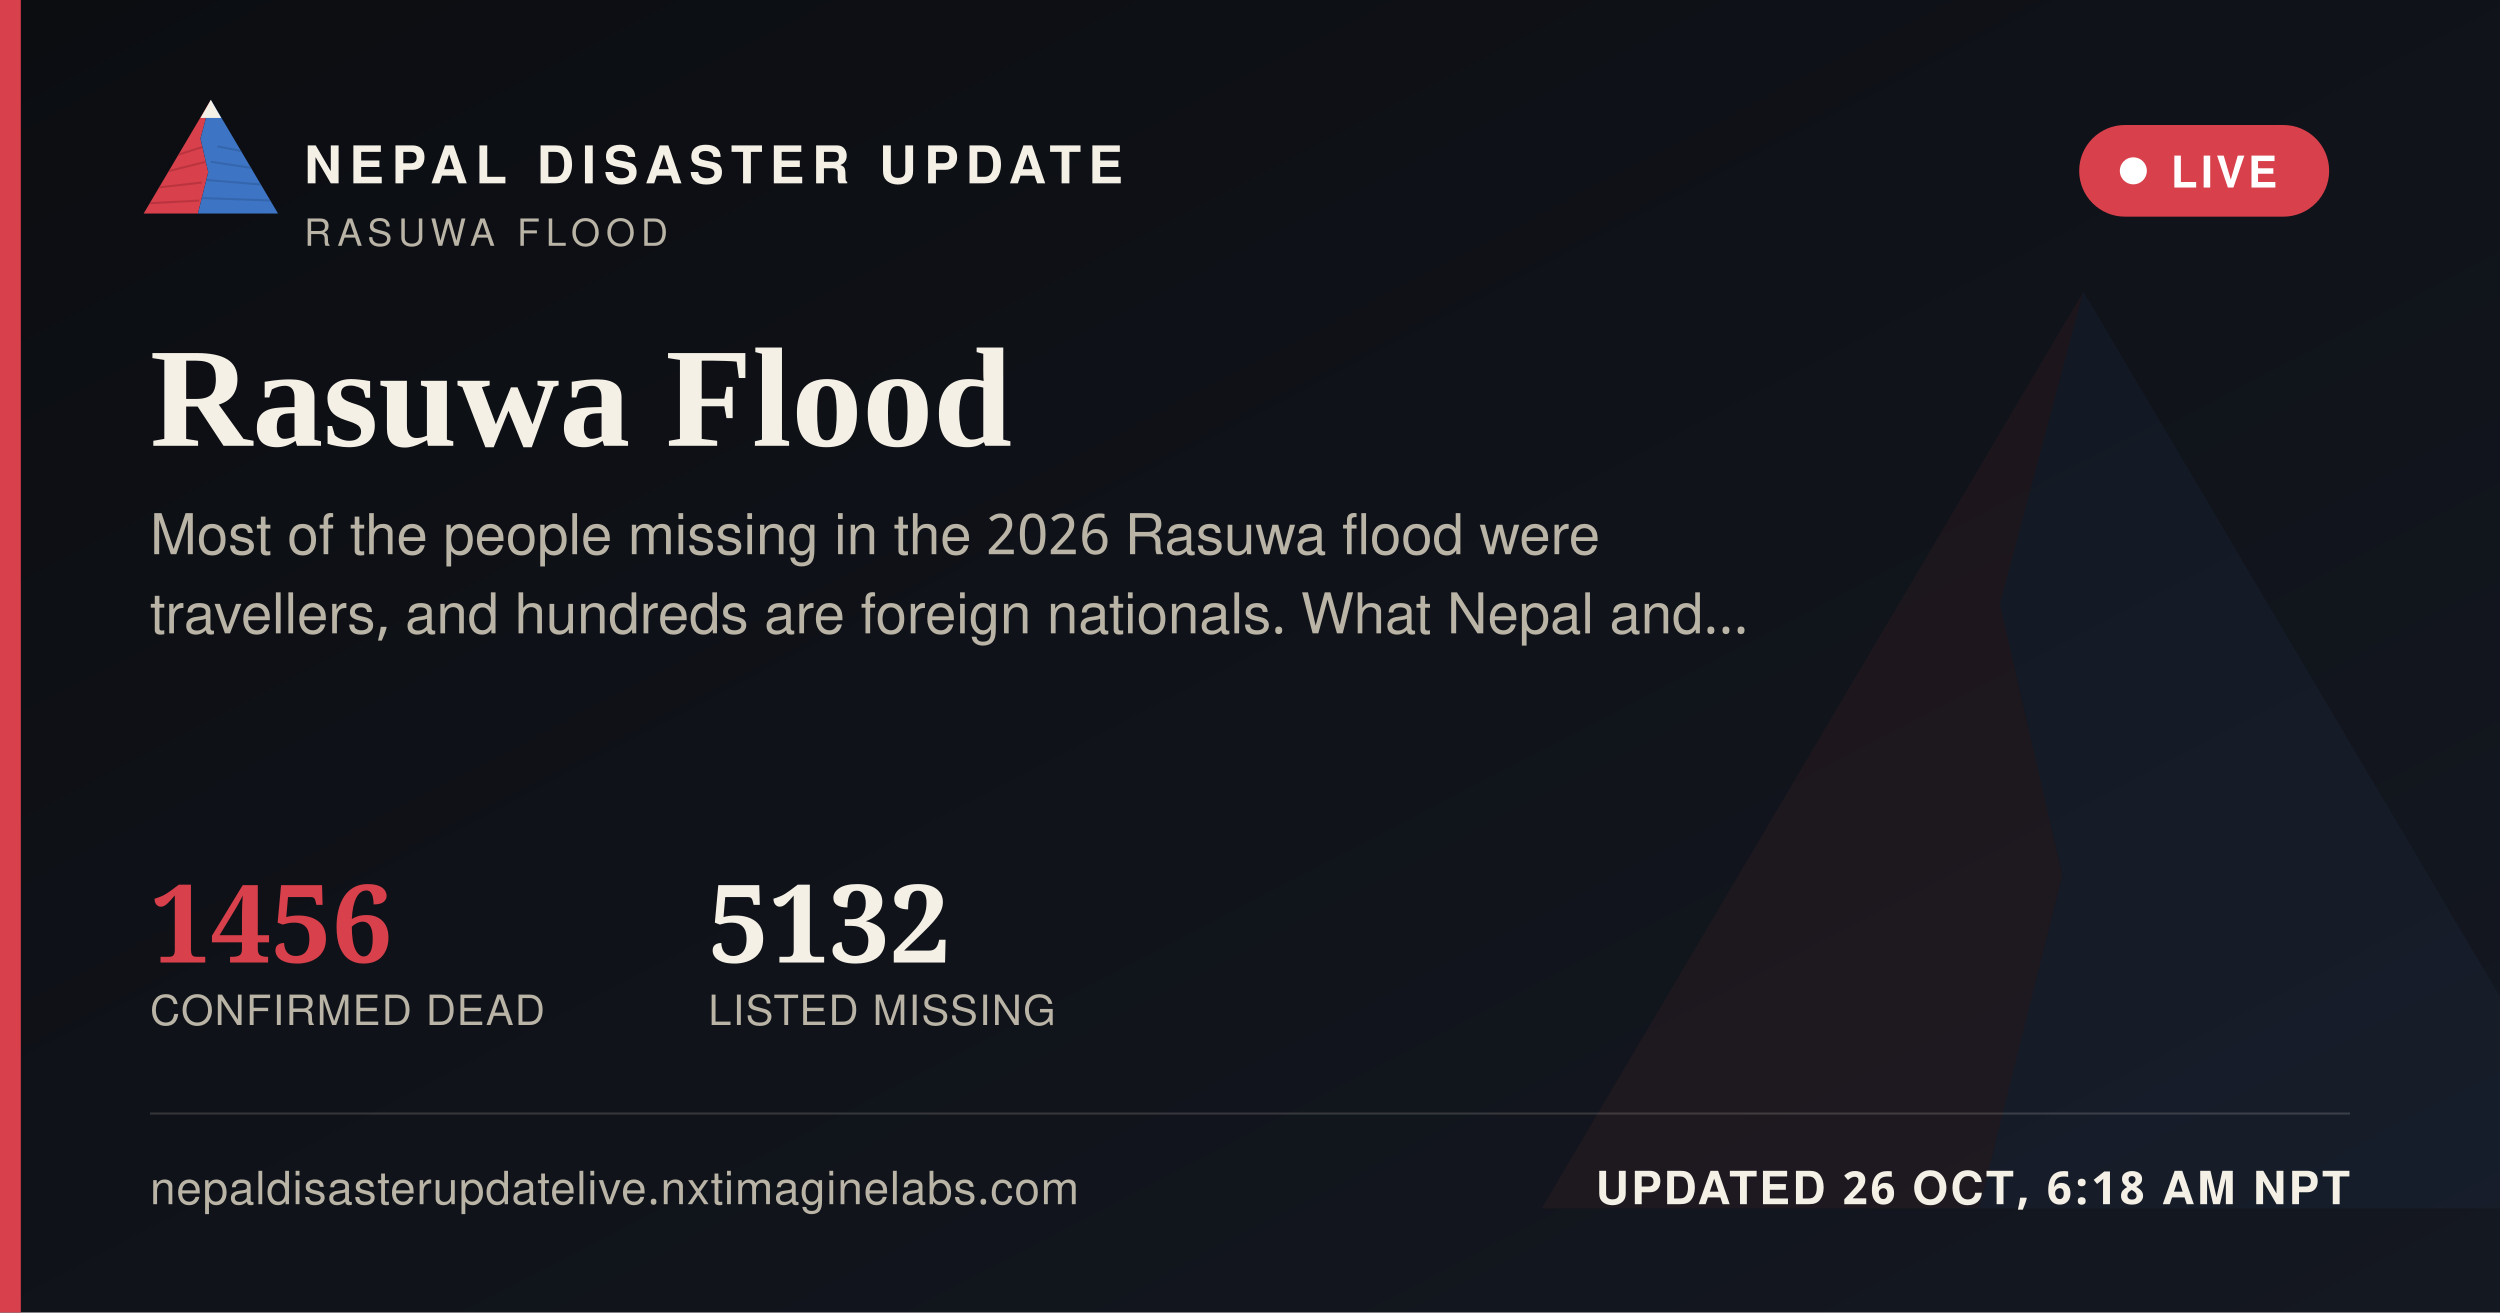
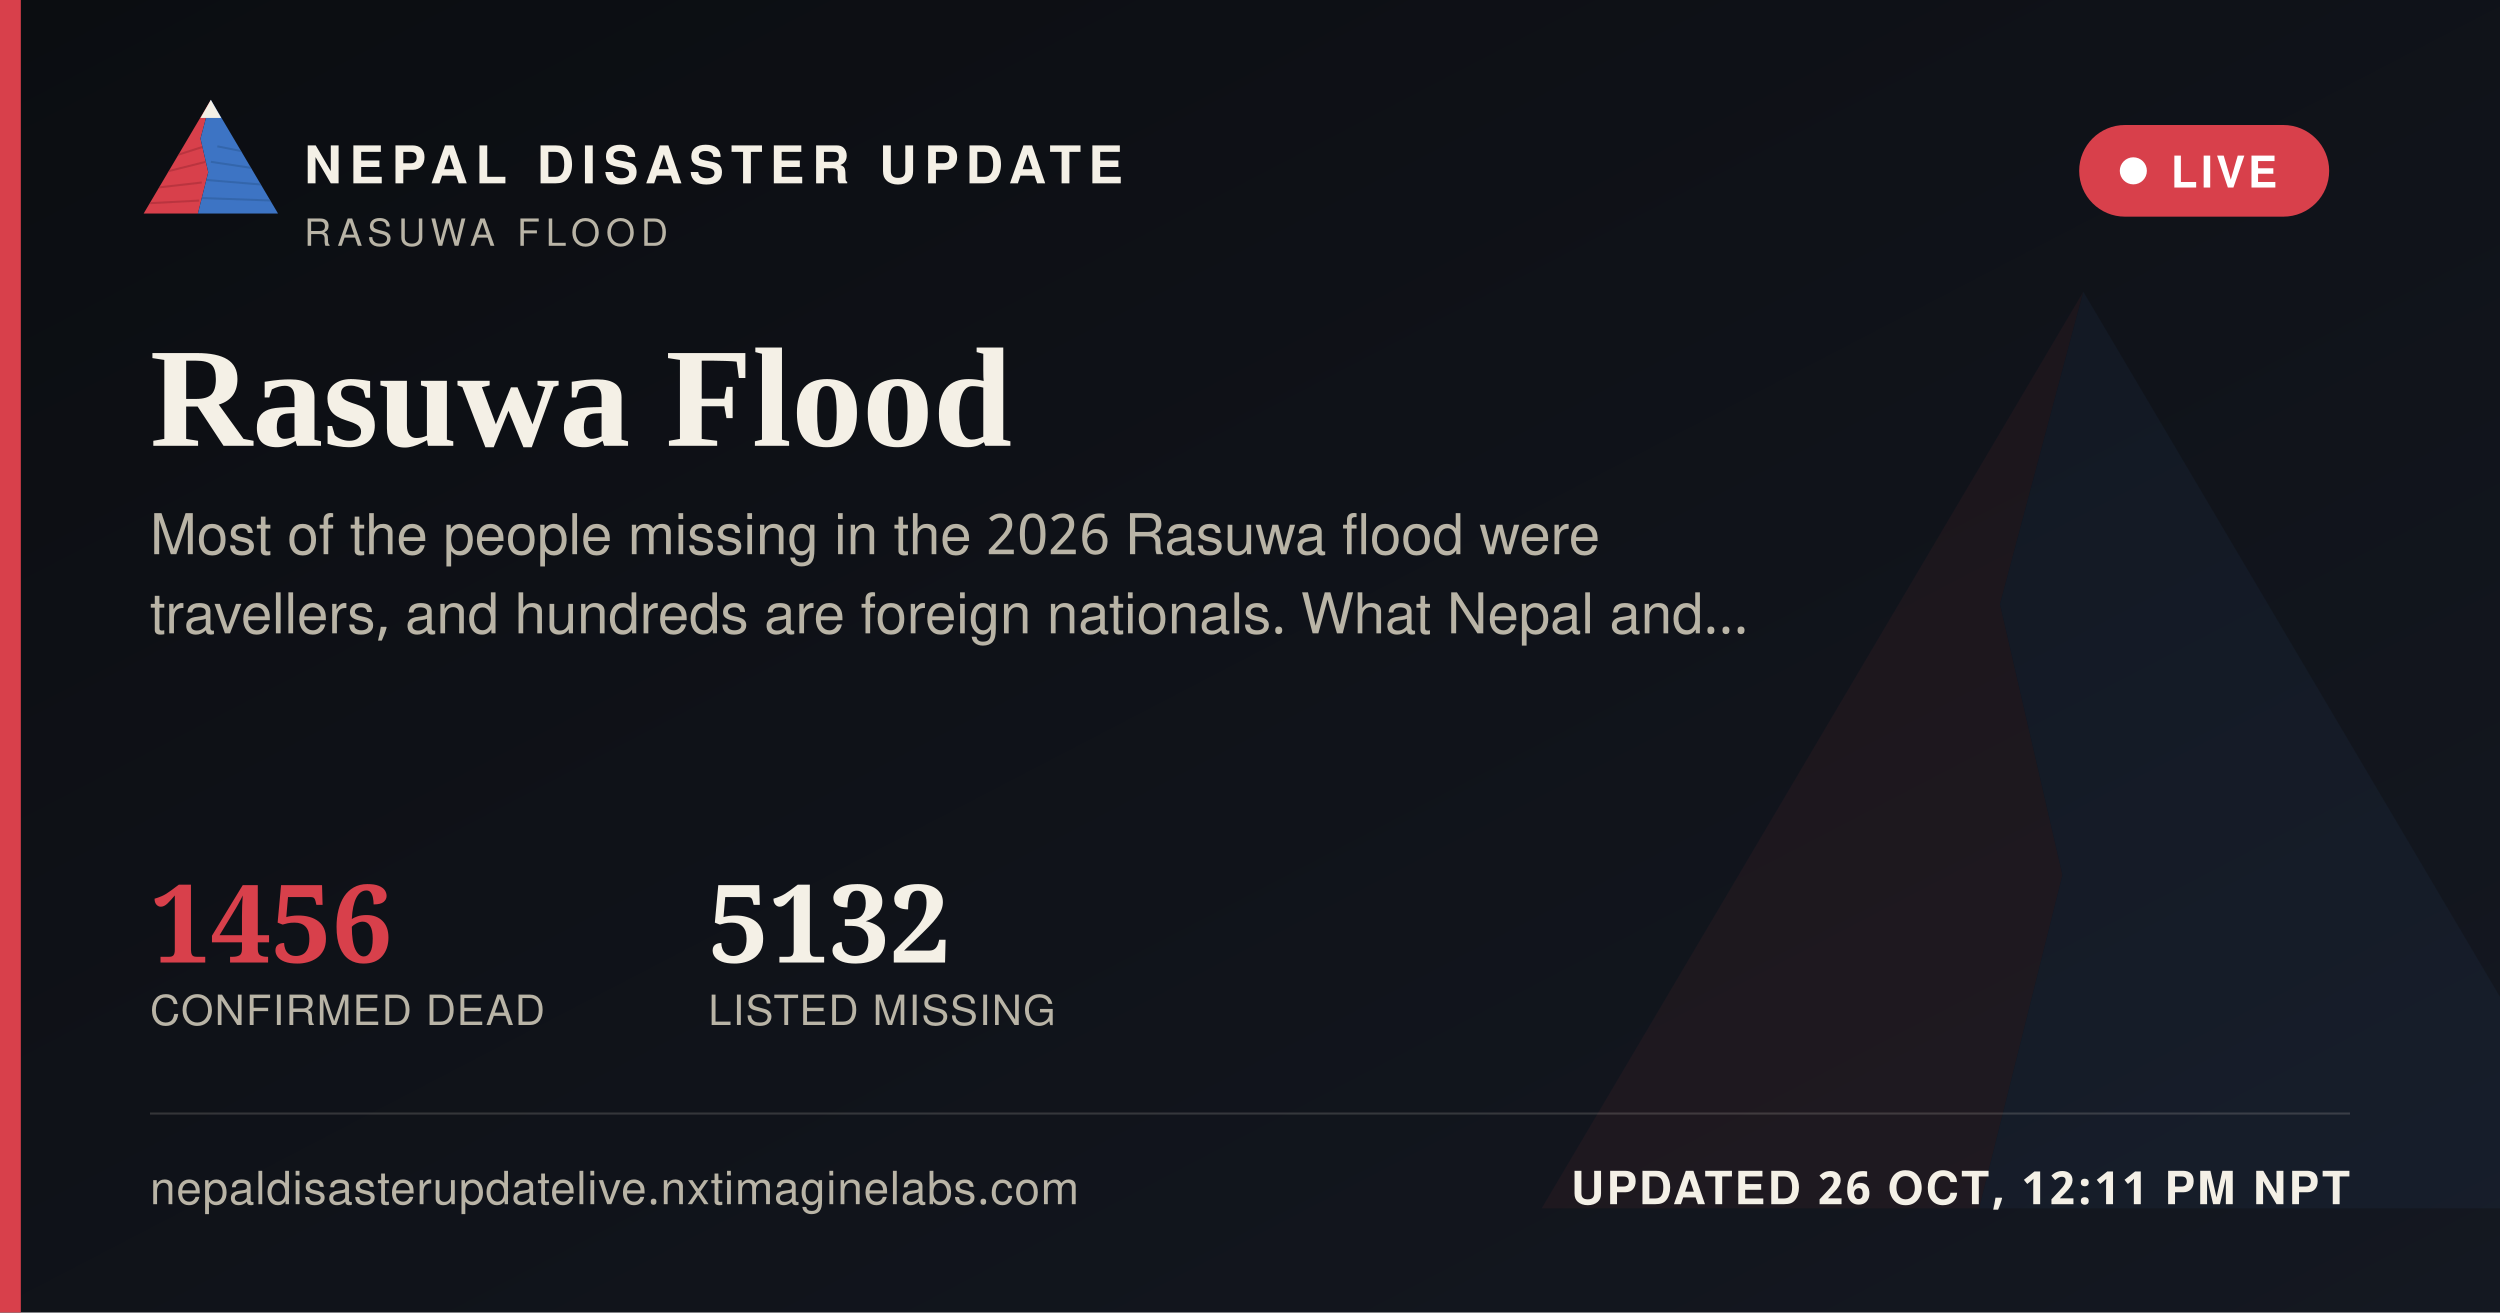
<svg xmlns="http://www.w3.org/2000/svg" width="1200" height="630" viewBox="0 0 1200 630">
  <defs>
    <linearGradient id="ogbg" x1="0" y1="0" x2="1" y2="1">
      <stop offset="0" stop-color="#0B0D11" />
      <stop offset="1" stop-color="#141821" />
    </linearGradient>
  </defs>
  <rect width="1200" height="630" fill="url(#ogbg)" />
  <g transform="translate(700,60) scale(5)" opacity="0.06">
    <polygon points="60,16 52,46 58,72 50,104 8,104" fill="#D8404B" />
    <polygon points="60,16 112,104 50,104 58,72 52,46" fill="#3D74C4" />
  </g>
  <rect x="0" y="0" width="10" height="630" fill="#D8404B" />
  <g transform="translate(64,38) scale(0.62)">
    <g>
      <defs>
        <clipPath id="ogLc">
          <polygon points="60,16 52,46 58,72 50,104 8,104" />
        </clipPath>
        <clipPath id="ogRc">
          <polygon points="60,16 112,104 50,104 58,72 52,46" />
        </clipPath>
      </defs>
      <polygon points="60,16 52,46 58,72 50,104 8,104" fill="#D8404B" />
      <g clip-path="url(#ogLc)" stroke="#A32A34" stroke-width="1.6" fill="none" opacity="0.55">
        <path d="M30,60 L55,52" />
        <path d="M24,72 L56,64" />
        <path d="M18,84 L53,80" />
        <path d="M13,96 L51,94" />
      </g>
      <polygon points="60,16 112,104 50,104 58,72 52,46" fill="#3D74C4" />
      <g clip-path="url(#ogRc)" stroke="#2A5793" stroke-width="1.6" fill="none" opacity="0.5">
        <path d="M65,52 L95,58" />
        <path d="M60,64 L100,70" />
        <path d="M56,78 L104,82" />
        <path d="M52,92 L108,94" />
      </g>
      <polygon points="60,16 52,30 68,30" fill="#F4F0E6" />
    </g>
  </g>
  <text x="146" y="88" font-family="'Public Sans', 'Noto Sans Devanagari', 'Helvetica Neue', Helvetica, Arial, sans-serif" font-size="25" font-weight="800" letter-spacing="3.6" fill="#F4F0E6">NEPAL DISASTER UPDATE</text>
  <text x="146" y="118" font-family="'Public Sans', 'Noto Sans Devanagari', 'Helvetica Neue', Helvetica, Arial, sans-serif" font-size="18" letter-spacing="2.8" fill="#B9B4A6">RASUWA FLOOD</text>
  <g>
    <rect x="998" y="60" width="120" height="44" rx="22" fill="#D8404B" stroke="none" />
    <circle cx="1024" cy="82" r="6.5" fill="#FFFFFF" />
    <text x="1042" y="90" font-family="'Public Sans', 'Noto Sans Devanagari', 'Helvetica Neue', Helvetica, Arial, sans-serif" font-size="21" font-weight="700" letter-spacing="1.6" fill="#FFFFFF">LIVE</text>
  </g>
  <text x="72" y="214" font-family="Newsreader, 'Noto Serif Devanagari', Georgia, 'Times New Roman', serif" font-size="68" font-weight="600" fill="#F4F0E6">Rasuwa Flood</text>
  <text x="72" y="266" font-family="'Public Sans', 'Noto Sans Devanagari', 'Helvetica Neue', Helvetica, Arial, sans-serif" font-size="27" fill="#B9B4A6">Most of the people missing in the 2026 Rasuwa flood were</text>
  <text x="72" y="304" font-family="'Public Sans', 'Noto Sans Devanagari', 'Helvetica Neue', Helvetica, Arial, sans-serif" font-size="27" fill="#B9B4A6">travellers, and hundreds are foreign nationals. What Nepal and…</text>
  <g transform="translate(72,462)">
    <text x="0" y="0" font-family="Newsreader, 'Noto Serif Devanagari', Georgia, 'Times New Roman', serif" font-size="52" font-weight="600" fill="#D8404B">1456</text>
    <text x="0" y="30" font-family="'Public Sans', 'Noto Sans Devanagari', 'Helvetica Neue', Helvetica, Arial, sans-serif" font-size="20" letter-spacing="0.6" fill="#B9B4A6">CONFIRMED DEAD</text>
    <text x="268" y="0" font-family="Newsreader, 'Noto Serif Devanagari', Georgia, 'Times New Roman', serif" font-size="52" font-weight="600" fill="#F4F0E6">5132</text>
    <text x="268" y="30" font-family="'Public Sans', 'Noto Sans Devanagari', 'Helvetica Neue', Helvetica, Arial, sans-serif" font-size="20" letter-spacing="0.6" fill="#B9B4A6">LISTED MISSING</text>
  </g>
  <rect x="72" y="534" width="1056" height="1" fill="rgba(244,240,230,0.16)" />
  <text x="72" y="578" font-family="'Public Sans', 'Noto Sans Devanagari', 'Helvetica Neue', Helvetica, Arial, sans-serif" font-size="22" fill="#B9B4A6" letter-spacing="0.4">nepaldisasterupdatelive.nxtimaginelabs.com</text>
-   <text x="1128" y="578" text-anchor="end" font-family="'Public Sans', 'Noto Sans Devanagari', 'Helvetica Neue', Helvetica, Arial, sans-serif" font-size="22" font-weight="700" letter-spacing="1.2" fill="#F4F0E6">UPDATED 26 OCT, 6:18 AM NPT</text>
+   <text x="1128" y="578" text-anchor="end" font-family="'Public Sans', 'Noto Sans Devanagari', 'Helvetica Neue', Helvetica, Arial, sans-serif" font-size="22" font-weight="700" letter-spacing="1.2" fill="#F4F0E6">UPDATED 26 OCT, 12:11 PM NPT</text>
</svg>
